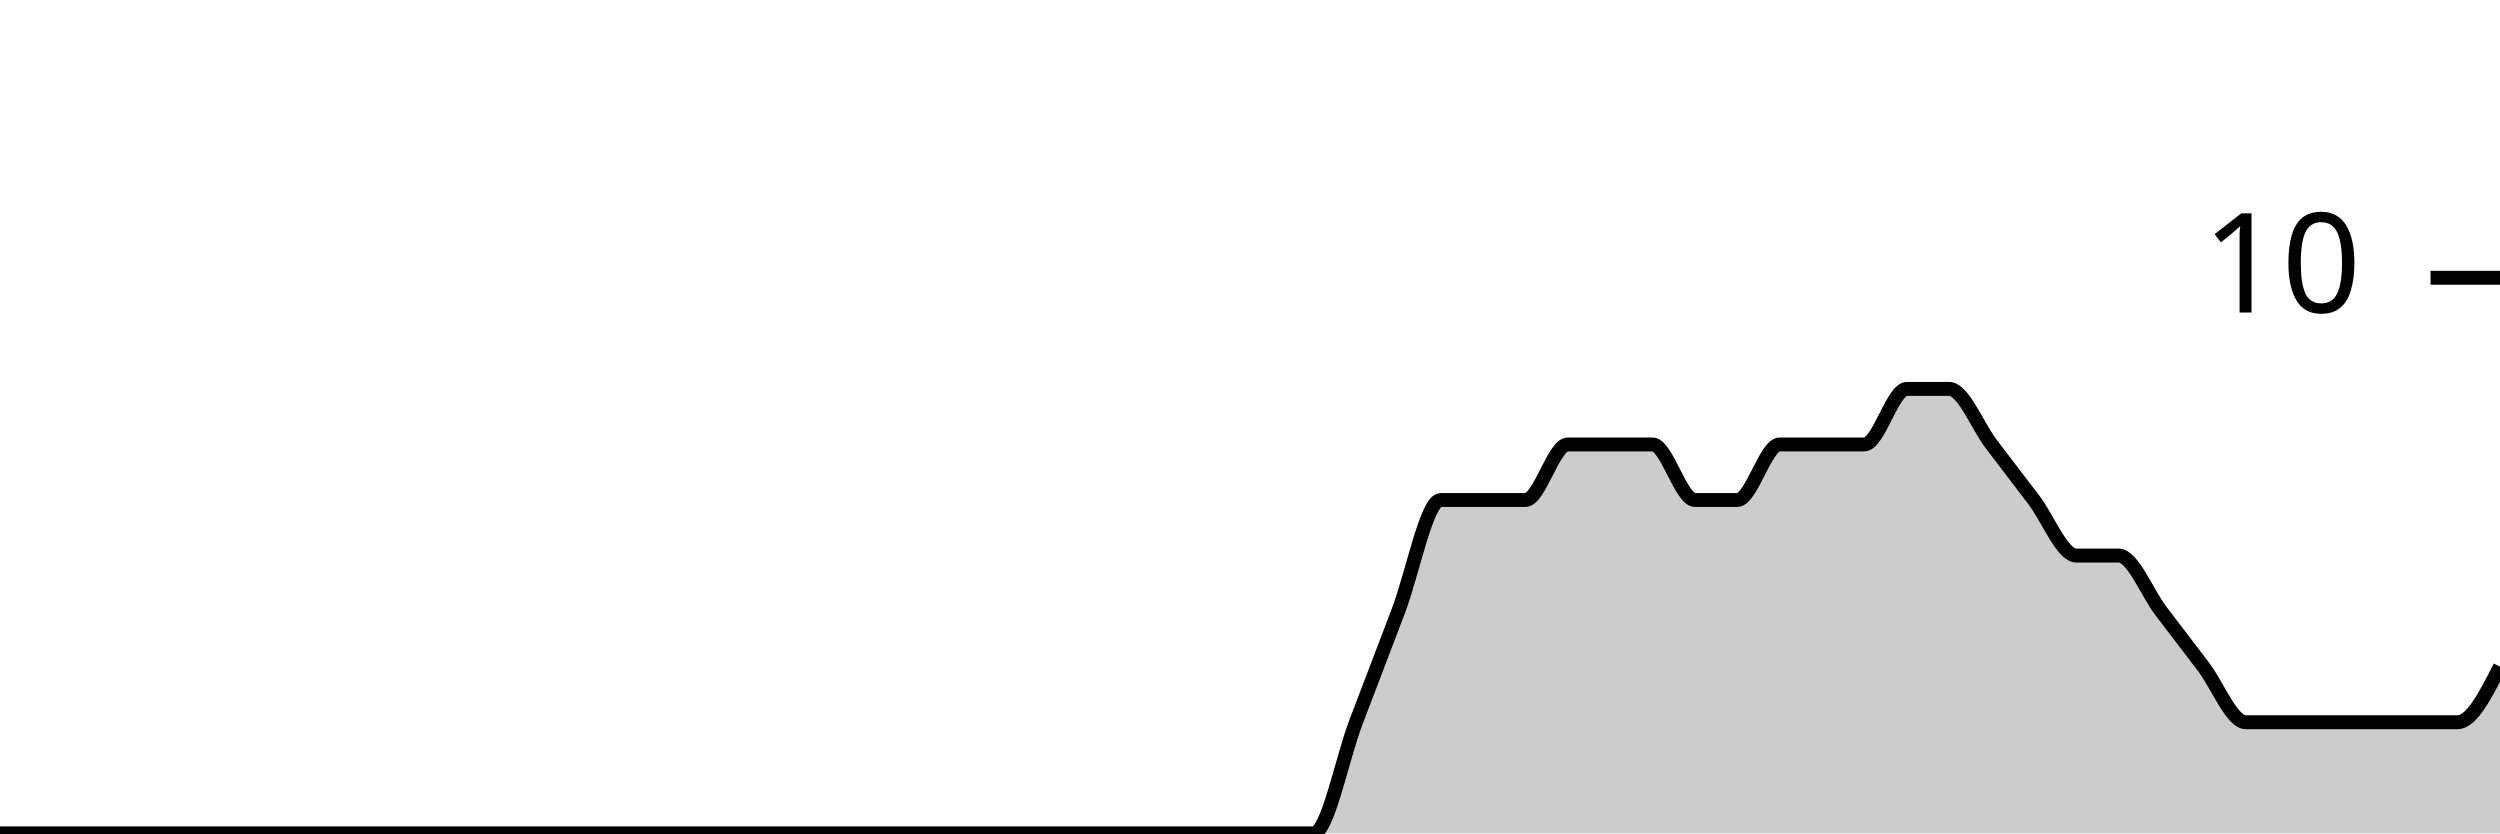
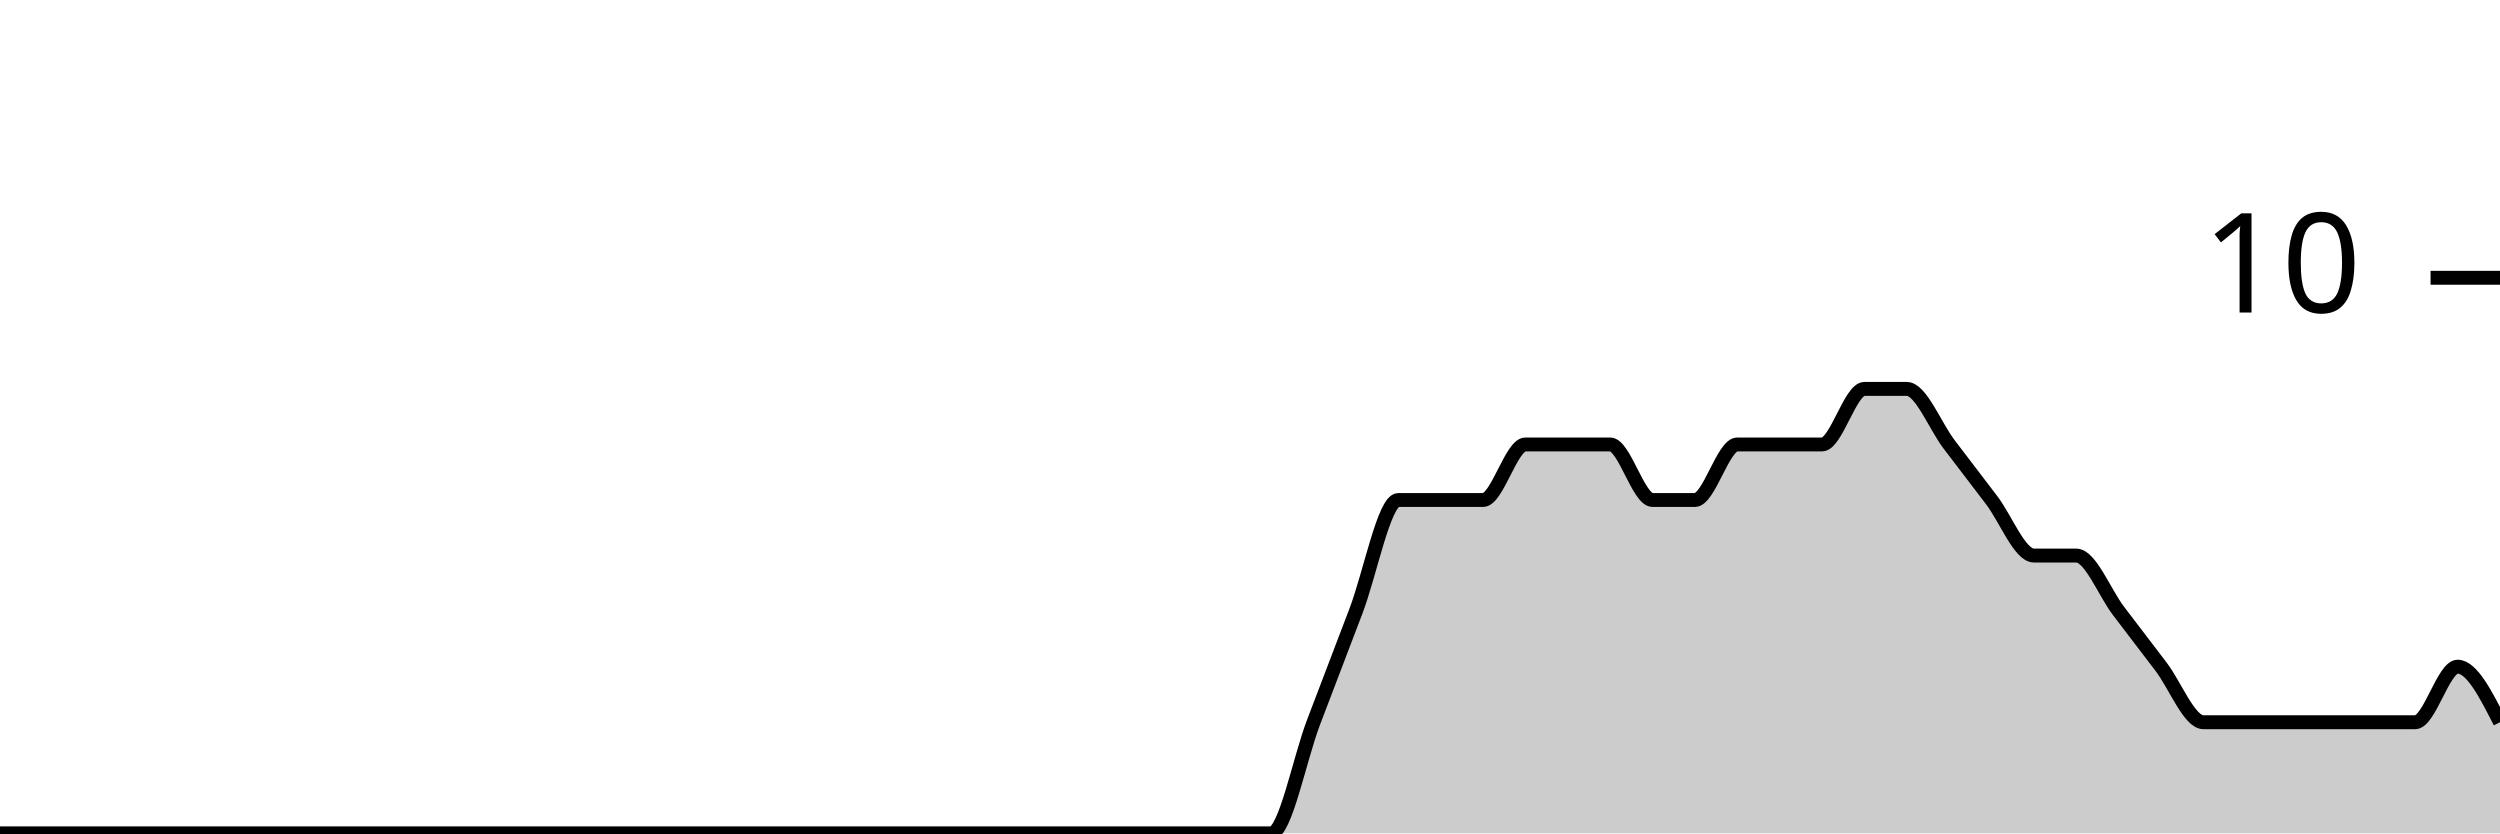
<svg xmlns="http://www.w3.org/2000/svg" viewBox="0 0 180 60">
  <g transform="translate(0,20)">
-     <path class="area" fill="rgba(0, 0, 0, 0.2)" d="M0,40C1.017,40,2.034,40,3.051,40C4.068,40,5.085,40,6.102,40C7.119,40,8.136,40,9.153,40C10.169,40,11.186,40,12.203,40C13.22,40,14.237,40,15.254,40C16.271,40,17.288,40,18.305,40C19.322,40,20.339,40,21.356,40C22.373,40,23.39,40,24.407,40C25.424,40,26.441,40,27.458,40C28.475,40,29.492,40,30.508,40C31.525,40,32.542,40,33.559,40C34.576,40,35.593,40,36.61,40C37.627,40,38.644,40,39.661,40C40.678,40,41.695,40,42.712,40C43.729,40,44.746,40,45.763,40C46.78,40,47.797,40,48.814,40C49.831,40,50.847,40,51.864,40C52.881,40,53.898,40,54.915,40C55.932,40,56.949,40,57.966,40C58.983,40,60,40,61.017,40C62.034,40,63.051,40,64.068,40C65.085,40,66.102,40,67.119,40C68.136,40,69.153,40,70.169,40C71.186,40,72.203,40,73.22,40C74.237,40,75.254,40,76.271,40C77.288,40,78.305,40,79.322,40C80.339,40,81.356,40,82.373,40C83.39,40,84.407,40,85.424,40C86.441,40,87.458,40,88.475,40C89.492,40,90.508,40,91.525,40C92.542,40,93.559,40,94.576,40C95.593,40,96.61,34.667,97.627,32C98.644,29.333,99.661,26.667,100.678,24C101.695,21.333,102.712,16,103.729,16C104.746,16,105.763,16,106.78,16C107.797,16,108.814,16,109.831,16C110.847,16,111.864,12,112.881,12C113.898,12,114.915,12,115.932,12C116.949,12,117.966,12,118.983,12C120,12,121.017,16,122.034,16C123.051,16,124.068,16,125.085,16C126.102,16,127.119,12,128.136,12C129.153,12,130.169,12,131.186,12C132.203,12,133.22,12,134.237,12C135.254,12,136.271,8,137.288,8C138.305,8,139.322,8,140.339,8C141.356,8,142.373,10.667,143.39,12C144.407,13.333,145.424,14.667,146.441,16C147.458,17.333,148.475,20,149.492,20C150.508,20,151.525,20,152.542,20C153.559,20,154.576,22.667,155.593,24C156.61,25.333,157.627,26.667,158.644,28C159.661,29.333,160.678,32,161.695,32C162.712,32,163.729,32,164.746,32C165.763,32,166.78,32,167.797,32C168.814,32,169.831,32,170.847,32C171.864,32,172.881,32,173.898,32C174.915,32,175.932,32,176.949,32C177.966,32,178.983,30,180,28L180,40C178.983,40,177.966,40,176.949,40C175.932,40,174.915,40,173.898,40C172.881,40,171.864,40,170.847,40C169.831,40,168.814,40,167.797,40C166.78,40,165.763,40,164.746,40C163.729,40,162.712,40,161.695,40C160.678,40,159.661,40,158.644,40C157.627,40,156.61,40,155.593,40C154.576,40,153.559,40,152.542,40C151.525,40,150.508,40,149.492,40C148.475,40,147.458,40,146.441,40C145.424,40,144.407,40,143.39,40C142.373,40,141.356,40,140.339,40C139.322,40,138.305,40,137.288,40C136.271,40,135.254,40,134.237,40C133.22,40,132.203,40,131.186,40C130.169,40,129.153,40,128.136,40C127.119,40,126.102,40,125.085,40C124.068,40,123.051,40,122.034,40C121.017,40,120,40,118.983,40C117.966,40,116.949,40,115.932,40C114.915,40,113.898,40,112.881,40C111.864,40,110.847,40,109.831,40C108.814,40,107.797,40,106.78,40C105.763,40,104.746,40,103.729,40C102.712,40,101.695,40,100.678,40C99.661,40,98.644,40,97.627,40C96.61,40,95.593,40,94.576,40C93.559,40,92.542,40,91.525,40C90.508,40,89.492,40,88.475,40C87.458,40,86.441,40,85.424,40C84.407,40,83.39,40,82.373,40C81.356,40,80.339,40,79.322,40C78.305,40,77.288,40,76.271,40C75.254,40,74.237,40,73.22,40C72.203,40,71.186,40,70.169,40C69.153,40,68.136,40,67.119,40C66.102,40,65.085,40,64.068,40C63.051,40,62.034,40,61.017,40C60,40,58.983,40,57.966,40C56.949,40,55.932,40,54.915,40C53.898,40,52.881,40,51.864,40C50.847,40,49.831,40,48.814,40C47.797,40,46.78,40,45.763,40C44.746,40,43.729,40,42.712,40C41.695,40,40.678,40,39.661,40C38.644,40,37.627,40,36.61,40C35.593,40,34.576,40,33.559,40C32.542,40,31.525,40,30.508,40C29.492,40,28.475,40,27.458,40C26.441,40,25.424,40,24.407,40C23.39,40,22.373,40,21.356,40C20.339,40,19.322,40,18.305,40C17.288,40,16.271,40,15.254,40C14.237,40,13.22,40,12.203,40C11.186,40,10.169,40,9.153,40C8.136,40,7.119,40,6.102,40C5.085,40,4.068,40,3.051,40C2.034,40,1.017,40,0,40Z" />
-     <path class="line" stroke="black" fill="none" d="M0,40C1.017,40,2.034,40,3.051,40C4.068,40,5.085,40,6.102,40C7.119,40,8.136,40,9.153,40C10.169,40,11.186,40,12.203,40C13.22,40,14.237,40,15.254,40C16.271,40,17.288,40,18.305,40C19.322,40,20.339,40,21.356,40C22.373,40,23.39,40,24.407,40C25.424,40,26.441,40,27.458,40C28.475,40,29.492,40,30.508,40C31.525,40,32.542,40,33.559,40C34.576,40,35.593,40,36.61,40C37.627,40,38.644,40,39.661,40C40.678,40,41.695,40,42.712,40C43.729,40,44.746,40,45.763,40C46.78,40,47.797,40,48.814,40C49.831,40,50.847,40,51.864,40C52.881,40,53.898,40,54.915,40C55.932,40,56.949,40,57.966,40C58.983,40,60,40,61.017,40C62.034,40,63.051,40,64.068,40C65.085,40,66.102,40,67.119,40C68.136,40,69.153,40,70.169,40C71.186,40,72.203,40,73.22,40C74.237,40,75.254,40,76.271,40C77.288,40,78.305,40,79.322,40C80.339,40,81.356,40,82.373,40C83.39,40,84.407,40,85.424,40C86.441,40,87.458,40,88.475,40C89.492,40,90.508,40,91.525,40C92.542,40,93.559,40,94.576,40C95.593,40,96.61,34.667,97.627,32C98.644,29.333,99.661,26.667,100.678,24C101.695,21.333,102.712,16,103.729,16C104.746,16,105.763,16,106.78,16C107.797,16,108.814,16,109.831,16C110.847,16,111.864,12,112.881,12C113.898,12,114.915,12,115.932,12C116.949,12,117.966,12,118.983,12C120,12,121.017,16,122.034,16C123.051,16,124.068,16,125.085,16C126.102,16,127.119,12,128.136,12C129.153,12,130.169,12,131.186,12C132.203,12,133.22,12,134.237,12C135.254,12,136.271,8,137.288,8C138.305,8,139.322,8,140.339,8C141.356,8,142.373,10.667,143.39,12C144.407,13.333,145.424,14.667,146.441,16C147.458,17.333,148.475,20,149.492,20C150.508,20,151.525,20,152.542,20C153.559,20,154.576,22.667,155.593,24C156.61,25.333,157.627,26.667,158.644,28C159.661,29.333,160.678,32,161.695,32C162.712,32,163.729,32,164.746,32C165.763,32,166.78,32,167.797,32C168.814,32,169.831,32,170.847,32C171.864,32,172.881,32,173.898,32C174.915,32,175.932,32,176.949,32C177.966,32,178.983,30,180,28" />
+     <path class="area" fill="rgba(0, 0, 0, 0.2)" d="M0,40C1.017,40,2.034,40,3.051,40C4.068,40,5.085,40,6.102,40C7.119,40,8.136,40,9.153,40C10.169,40,11.186,40,12.203,40C13.22,40,14.237,40,15.254,40C16.271,40,17.288,40,18.305,40C19.322,40,20.339,40,21.356,40C22.373,40,23.39,40,24.407,40C25.424,40,26.441,40,27.458,40C28.475,40,29.492,40,30.508,40C31.525,40,32.542,40,33.559,40C34.576,40,35.593,40,36.61,40C37.627,40,38.644,40,39.661,40C40.678,40,41.695,40,42.712,40C43.729,40,44.746,40,45.763,40C46.78,40,47.797,40,48.814,40C49.831,40,50.847,40,51.864,40C52.881,40,53.898,40,54.915,40C55.932,40,56.949,40,57.966,40C58.983,40,60,40,61.017,40C62.034,40,63.051,40,64.068,40C65.085,40,66.102,40,67.119,40C68.136,40,69.153,40,70.169,40C71.186,40,72.203,40,73.22,40C74.237,40,75.254,40,76.271,40C77.288,40,78.305,40,79.322,40C80.339,40,81.356,40,82.373,40C83.39,40,84.407,40,85.424,40C86.441,40,87.458,40,88.475,40C89.492,40,90.508,40,91.525,40C92.542,40,93.559,34.667,94.576,32C95.593,29.333,96.61,26.667,97.627,24C98.644,21.333,99.661,16,100.678,16C101.695,16,102.712,16,103.729,16C104.746,16,105.763,16,106.78,16C107.797,16,108.814,12,109.831,12C110.847,12,111.864,12,112.881,12C113.898,12,114.915,12,115.932,12C116.949,12,117.966,16,118.983,16C120,16,121.017,16,122.034,16C123.051,16,124.068,12,125.085,12C126.102,12,127.119,12,128.136,12C129.153,12,130.169,12,131.186,12C132.203,12,133.22,8,134.237,8C135.254,8,136.271,8,137.288,8C138.305,8,139.322,10.667,140.339,12C141.356,13.333,142.373,14.667,143.39,16C144.407,17.333,145.424,20,146.441,20C147.458,20,148.475,20,149.492,20C150.508,20,151.525,22.667,152.542,24C153.559,25.333,154.576,26.667,155.593,28C156.61,29.333,157.627,32,158.644,32C159.661,32,160.678,32,161.695,32C162.712,32,163.729,32,164.746,32C165.763,32,166.78,32,167.797,32C168.814,32,169.831,32,170.847,32C171.864,32,172.881,32,173.898,32C174.915,32,175.932,28,176.949,28C177.966,28,178.983,30,180,32L180,40C178.983,40,177.966,40,176.949,40C175.932,40,174.915,40,173.898,40C172.881,40,171.864,40,170.847,40C169.831,40,168.814,40,167.797,40C166.78,40,165.763,40,164.746,40C163.729,40,162.712,40,161.695,40C160.678,40,159.661,40,158.644,40C157.627,40,156.61,40,155.593,40C154.576,40,153.559,40,152.542,40C151.525,40,150.508,40,149.492,40C148.475,40,147.458,40,146.441,40C145.424,40,144.407,40,143.39,40C142.373,40,141.356,40,140.339,40C139.322,40,138.305,40,137.288,40C136.271,40,135.254,40,134.237,40C133.22,40,132.203,40,131.186,40C130.169,40,129.153,40,128.136,40C127.119,40,126.102,40,125.085,40C124.068,40,123.051,40,122.034,40C121.017,40,120,40,118.983,40C117.966,40,116.949,40,115.932,40C114.915,40,113.898,40,112.881,40C111.864,40,110.847,40,109.831,40C108.814,40,107.797,40,106.78,40C105.763,40,104.746,40,103.729,40C102.712,40,101.695,40,100.678,40C99.661,40,98.644,40,97.627,40C96.61,40,95.593,40,94.576,40C93.559,40,92.542,40,91.525,40C90.508,40,89.492,40,88.475,40C87.458,40,86.441,40,85.424,40C84.407,40,83.39,40,82.373,40C81.356,40,80.339,40,79.322,40C78.305,40,77.288,40,76.271,40C75.254,40,74.237,40,73.22,40C72.203,40,71.186,40,70.169,40C69.153,40,68.136,40,67.119,40C66.102,40,65.085,40,64.068,40C63.051,40,62.034,40,61.017,40C60,40,58.983,40,57.966,40C56.949,40,55.932,40,54.915,40C53.898,40,52.881,40,51.864,40C50.847,40,49.831,40,48.814,40C47.797,40,46.78,40,45.763,40C44.746,40,43.729,40,42.712,40C41.695,40,40.678,40,39.661,40C38.644,40,37.627,40,36.61,40C35.593,40,34.576,40,33.559,40C32.542,40,31.525,40,30.508,40C29.492,40,28.475,40,27.458,40C26.441,40,25.424,40,24.407,40C23.39,40,22.373,40,21.356,40C20.339,40,19.322,40,18.305,40C17.288,40,16.271,40,15.254,40C14.237,40,13.22,40,12.203,40C11.186,40,10.169,40,9.153,40C8.136,40,7.119,40,6.102,40C5.085,40,4.068,40,3.051,40C2.034,40,1.017,40,0,40Z" />
+     <path class="line" stroke="black" fill="none" d="M0,40C1.017,40,2.034,40,3.051,40C4.068,40,5.085,40,6.102,40C7.119,40,8.136,40,9.153,40C10.169,40,11.186,40,12.203,40C13.22,40,14.237,40,15.254,40C16.271,40,17.288,40,18.305,40C19.322,40,20.339,40,21.356,40C22.373,40,23.39,40,24.407,40C25.424,40,26.441,40,27.458,40C28.475,40,29.492,40,30.508,40C31.525,40,32.542,40,33.559,40C34.576,40,35.593,40,36.61,40C37.627,40,38.644,40,39.661,40C40.678,40,41.695,40,42.712,40C43.729,40,44.746,40,45.763,40C46.78,40,47.797,40,48.814,40C49.831,40,50.847,40,51.864,40C52.881,40,53.898,40,54.915,40C55.932,40,56.949,40,57.966,40C58.983,40,60,40,61.017,40C62.034,40,63.051,40,64.068,40C65.085,40,66.102,40,67.119,40C68.136,40,69.153,40,70.169,40C71.186,40,72.203,40,73.22,40C74.237,40,75.254,40,76.271,40C77.288,40,78.305,40,79.322,40C80.339,40,81.356,40,82.373,40C83.39,40,84.407,40,85.424,40C86.441,40,87.458,40,88.475,40C89.492,40,90.508,40,91.525,40C92.542,40,93.559,34.667,94.576,32C95.593,29.333,96.61,26.667,97.627,24C98.644,21.333,99.661,16,100.678,16C101.695,16,102.712,16,103.729,16C104.746,16,105.763,16,106.78,16C107.797,16,108.814,12,109.831,12C110.847,12,111.864,12,112.881,12C113.898,12,114.915,12,115.932,12C116.949,12,117.966,16,118.983,16C120,16,121.017,16,122.034,16C123.051,16,124.068,12,125.085,12C126.102,12,127.119,12,128.136,12C129.153,12,130.169,12,131.186,12C132.203,12,133.22,8,134.237,8C135.254,8,136.271,8,137.288,8C138.305,8,139.322,10.667,140.339,12C141.356,13.333,142.373,14.667,143.39,16C144.407,17.333,145.424,20,146.441,20C147.458,20,148.475,20,149.492,20C150.508,20,151.525,22.667,152.542,24C153.559,25.333,154.576,26.667,155.593,28C156.61,29.333,157.627,32,158.644,32C159.661,32,160.678,32,161.695,32C162.712,32,163.729,32,164.746,32C165.763,32,166.78,32,167.797,32C168.814,32,169.831,32,170.847,32C171.864,32,172.881,32,173.898,32C174.915,32,175.932,28,176.949,28C177.966,28,178.983,30,180,32" />
    <path class="axis-ceiling" stroke-width="1" stroke="black" fill="none" d="M175,0L180,0" />
    <text class="axis-ceiling-label" font-family="sans-serif" text-anchor="end" font-size="10px" x="170" y="2.5">10</text>
  </g>
</svg>
